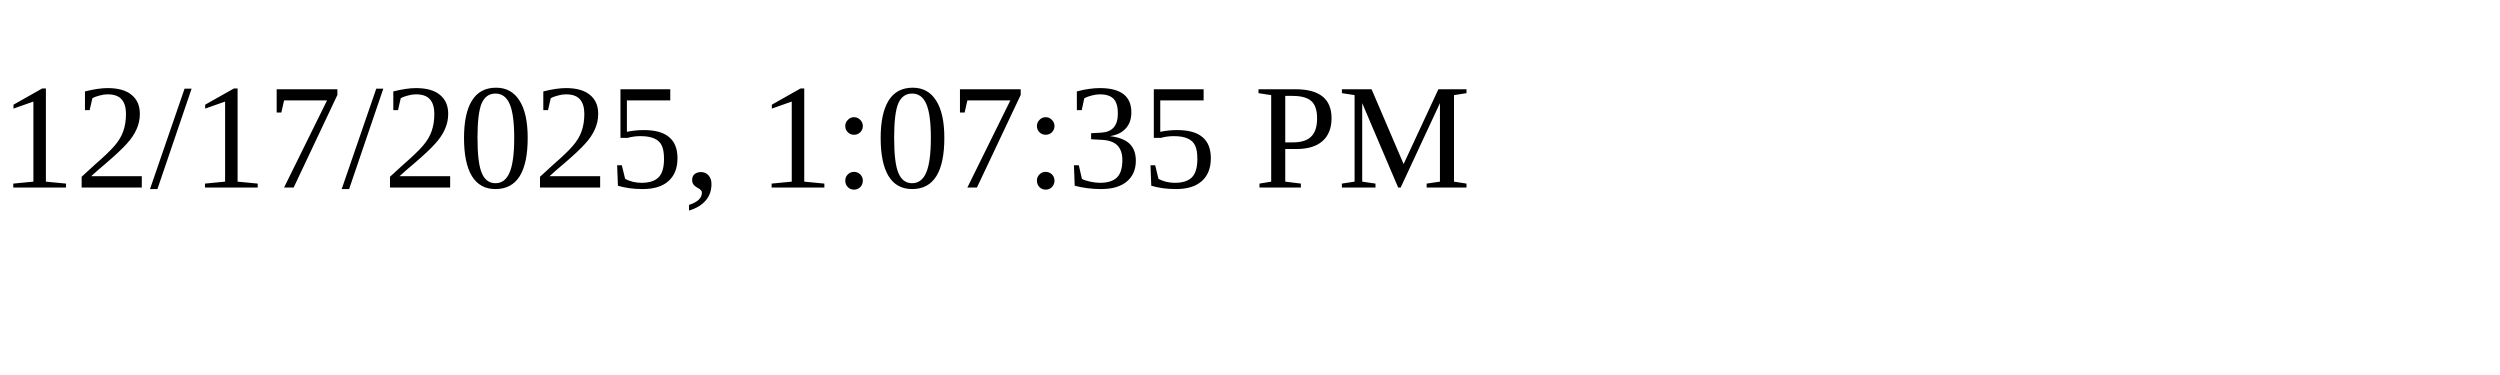
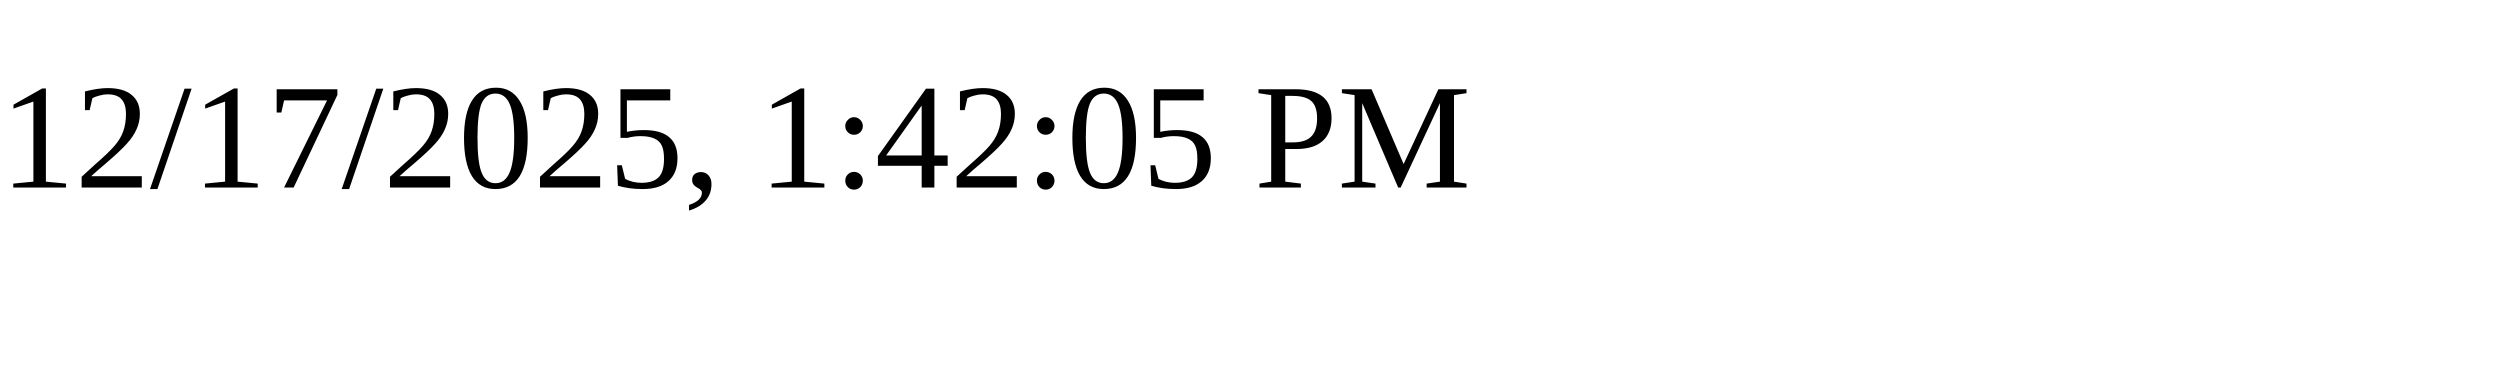
<svg xmlns="http://www.w3.org/2000/svg" height="30" width="200">
-   <text x="0" y="15">12/17/2025, 1:07:35 PM</text>
+   <text x="0" y="15">12/17/2025, 1:42:05 PM</text>
</svg>
